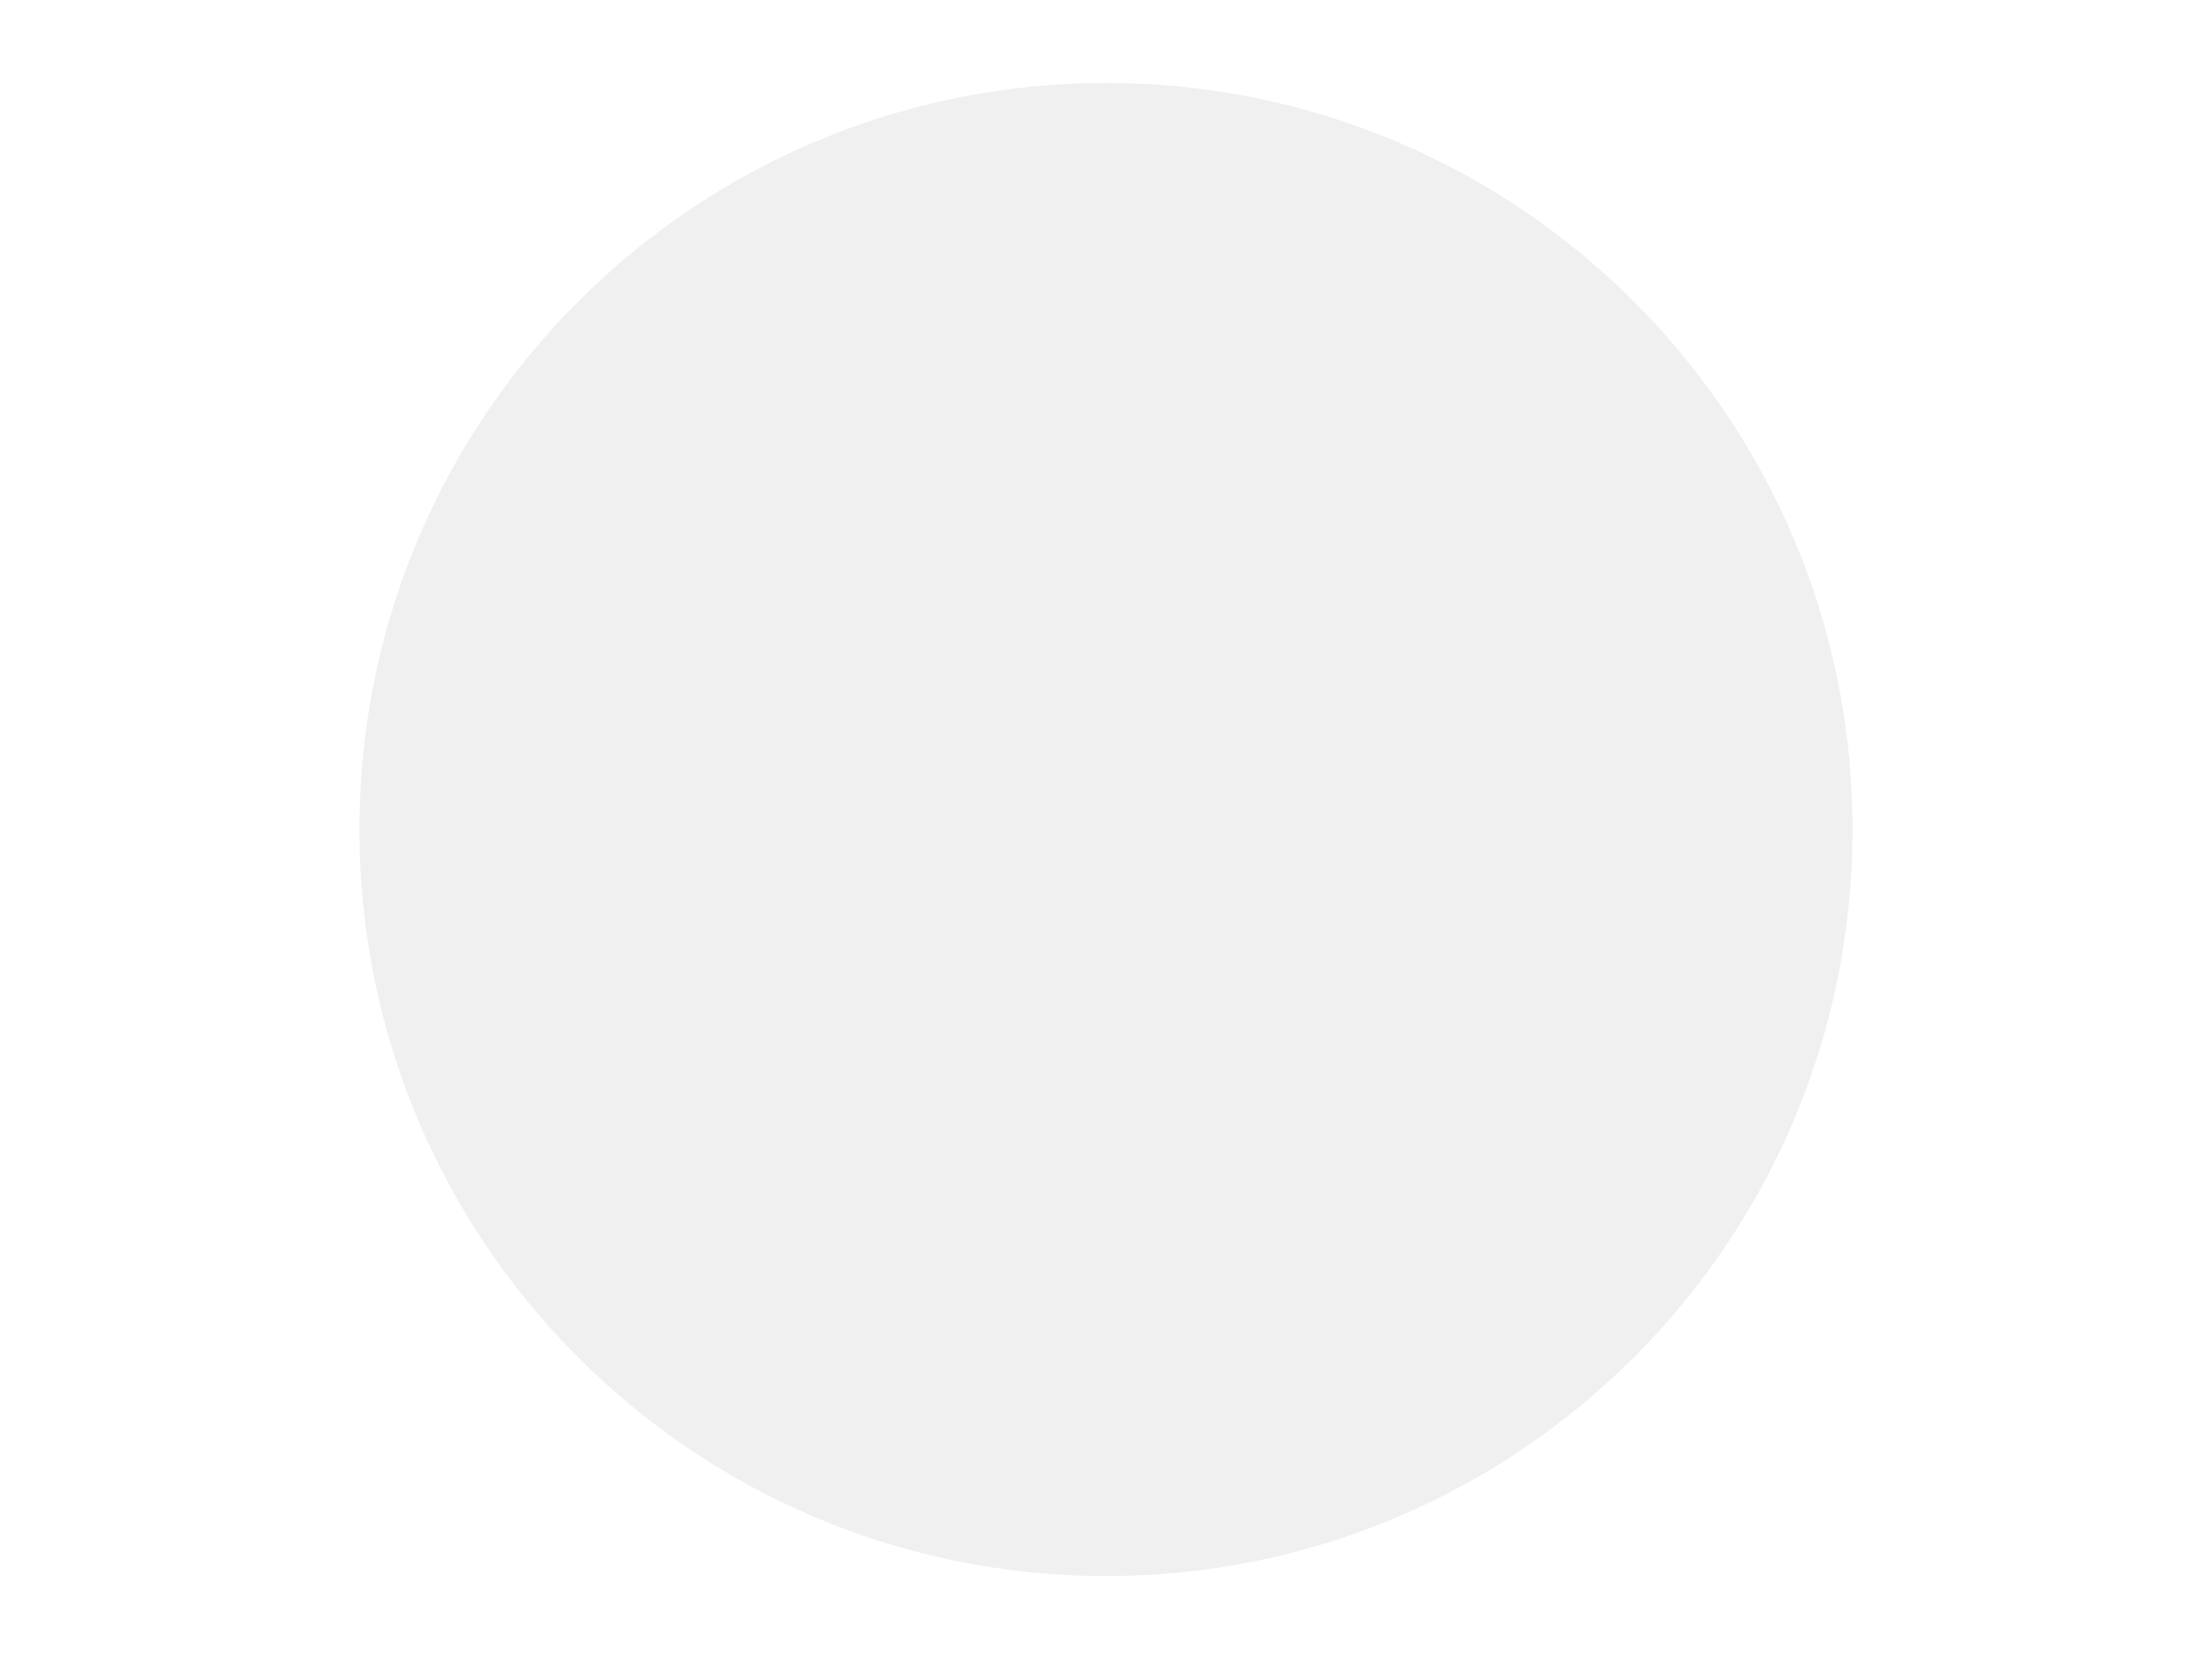
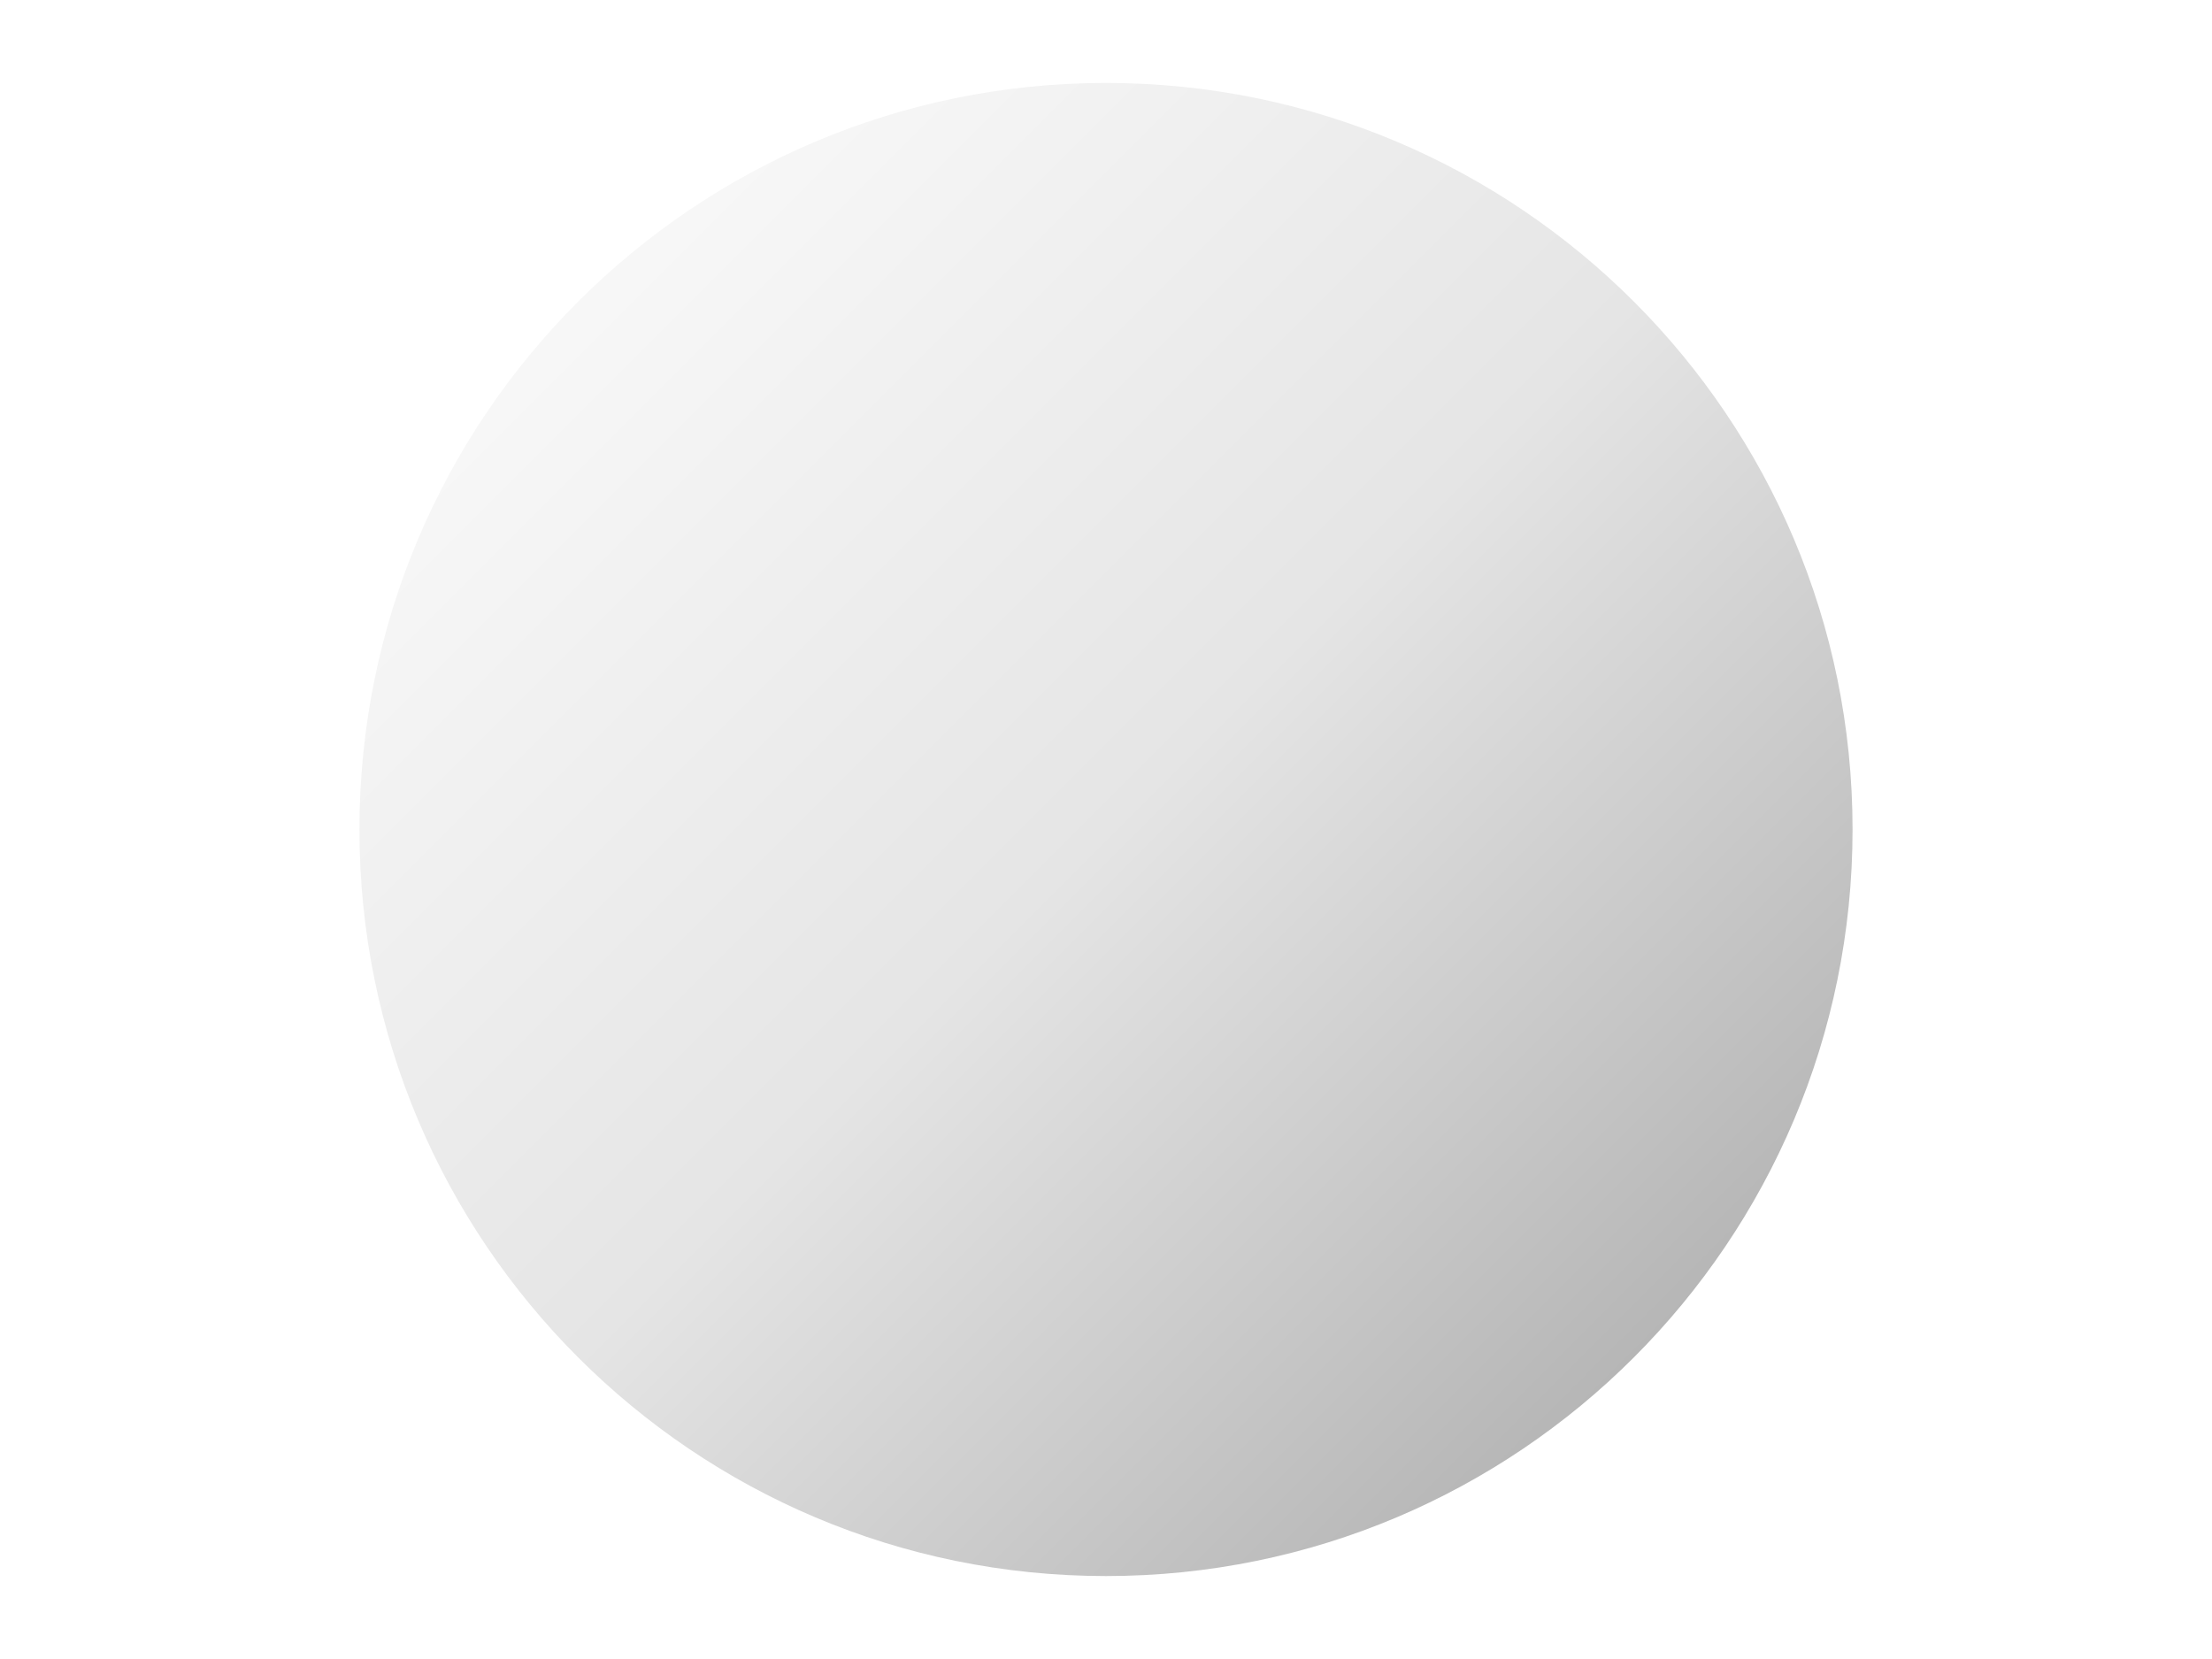
<svg xmlns="http://www.w3.org/2000/svg" viewBox="0 0 800 600">
-   <circle cx="400" cy="300" r="270" fill="#F0F0F0" />
+   <defs>
+     <linearGradient id="g" x1="0" y1="0" x2="1" y2="1">
+       <stop offset="0%" stop-color="#FFFFFF" />
+       <stop offset="50%" stop-color="#E5E5E5" />
+       <stop offset="100%" stop-color="#A3A3A3" />
+     </linearGradient>
+   </defs>
+   <circle cx="400" cy="300" r="270" fill="url(#g)" />
</svg>
